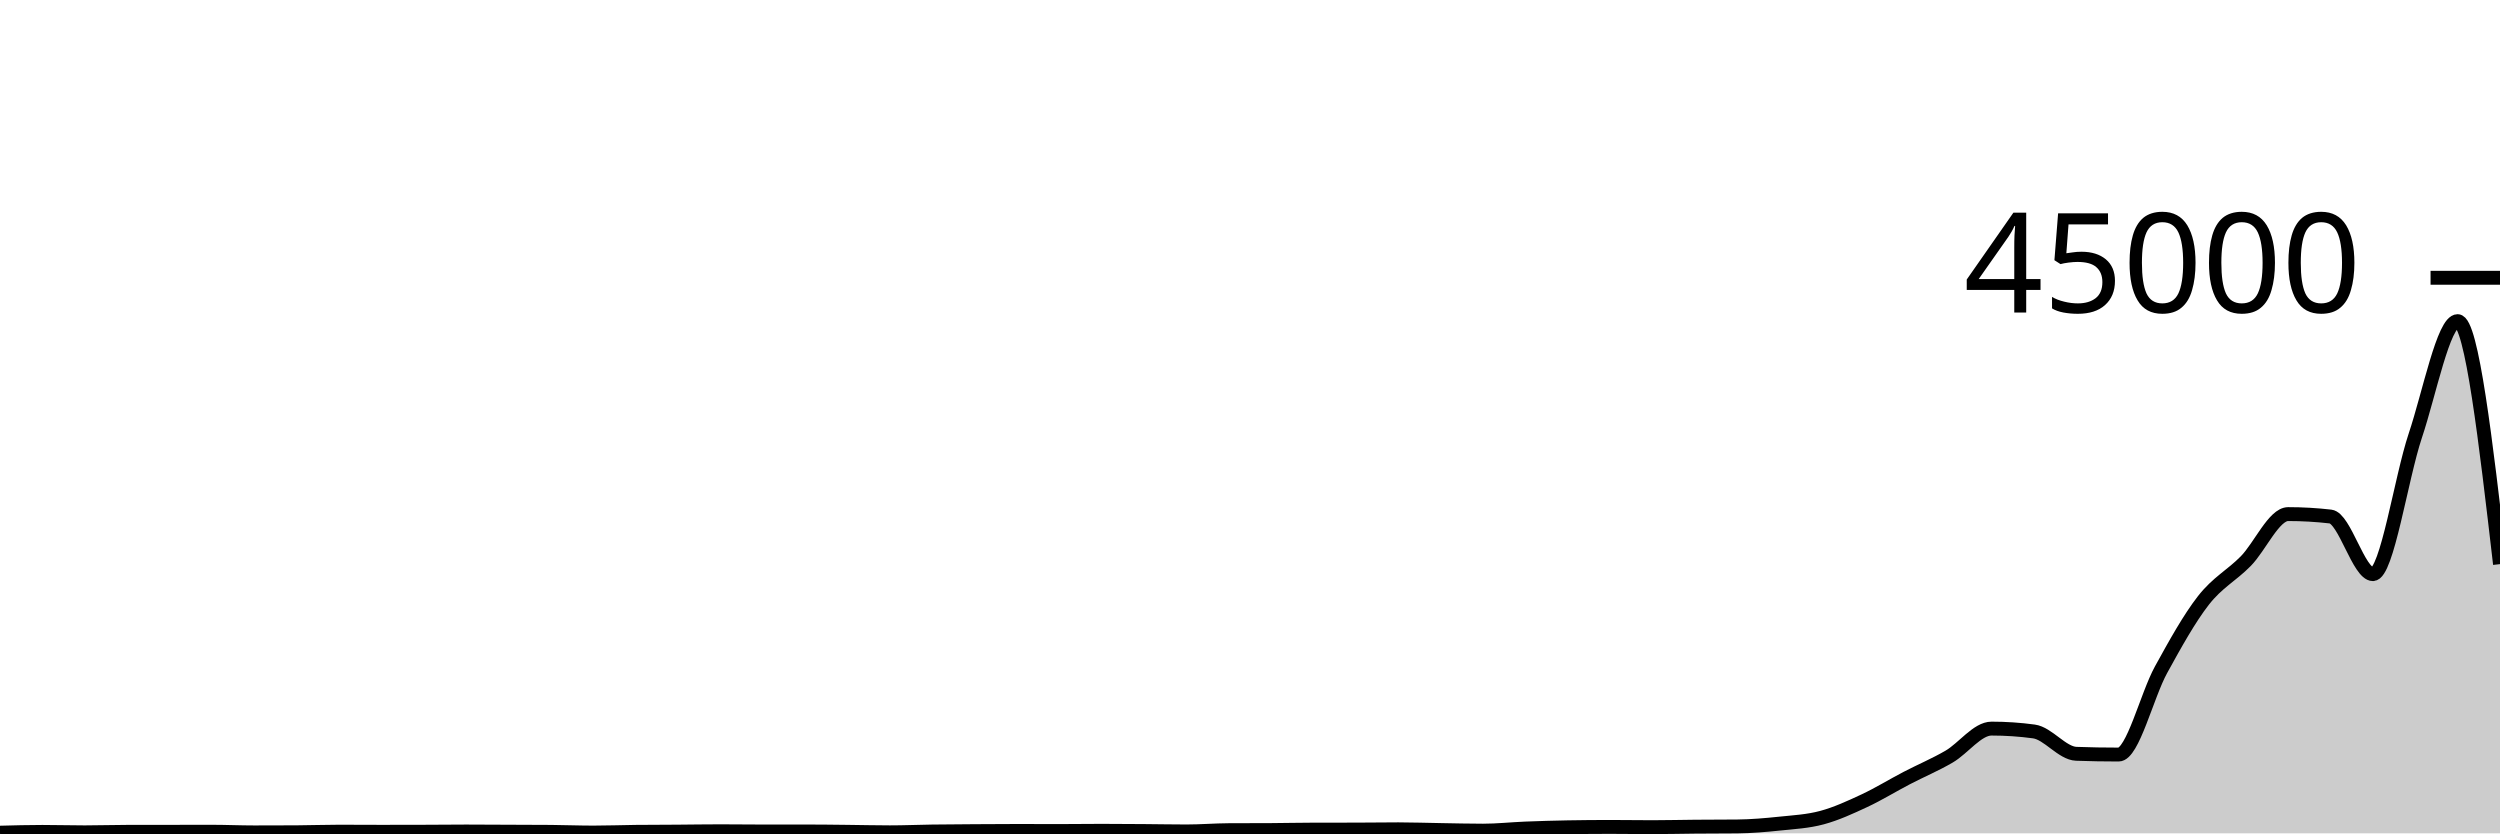
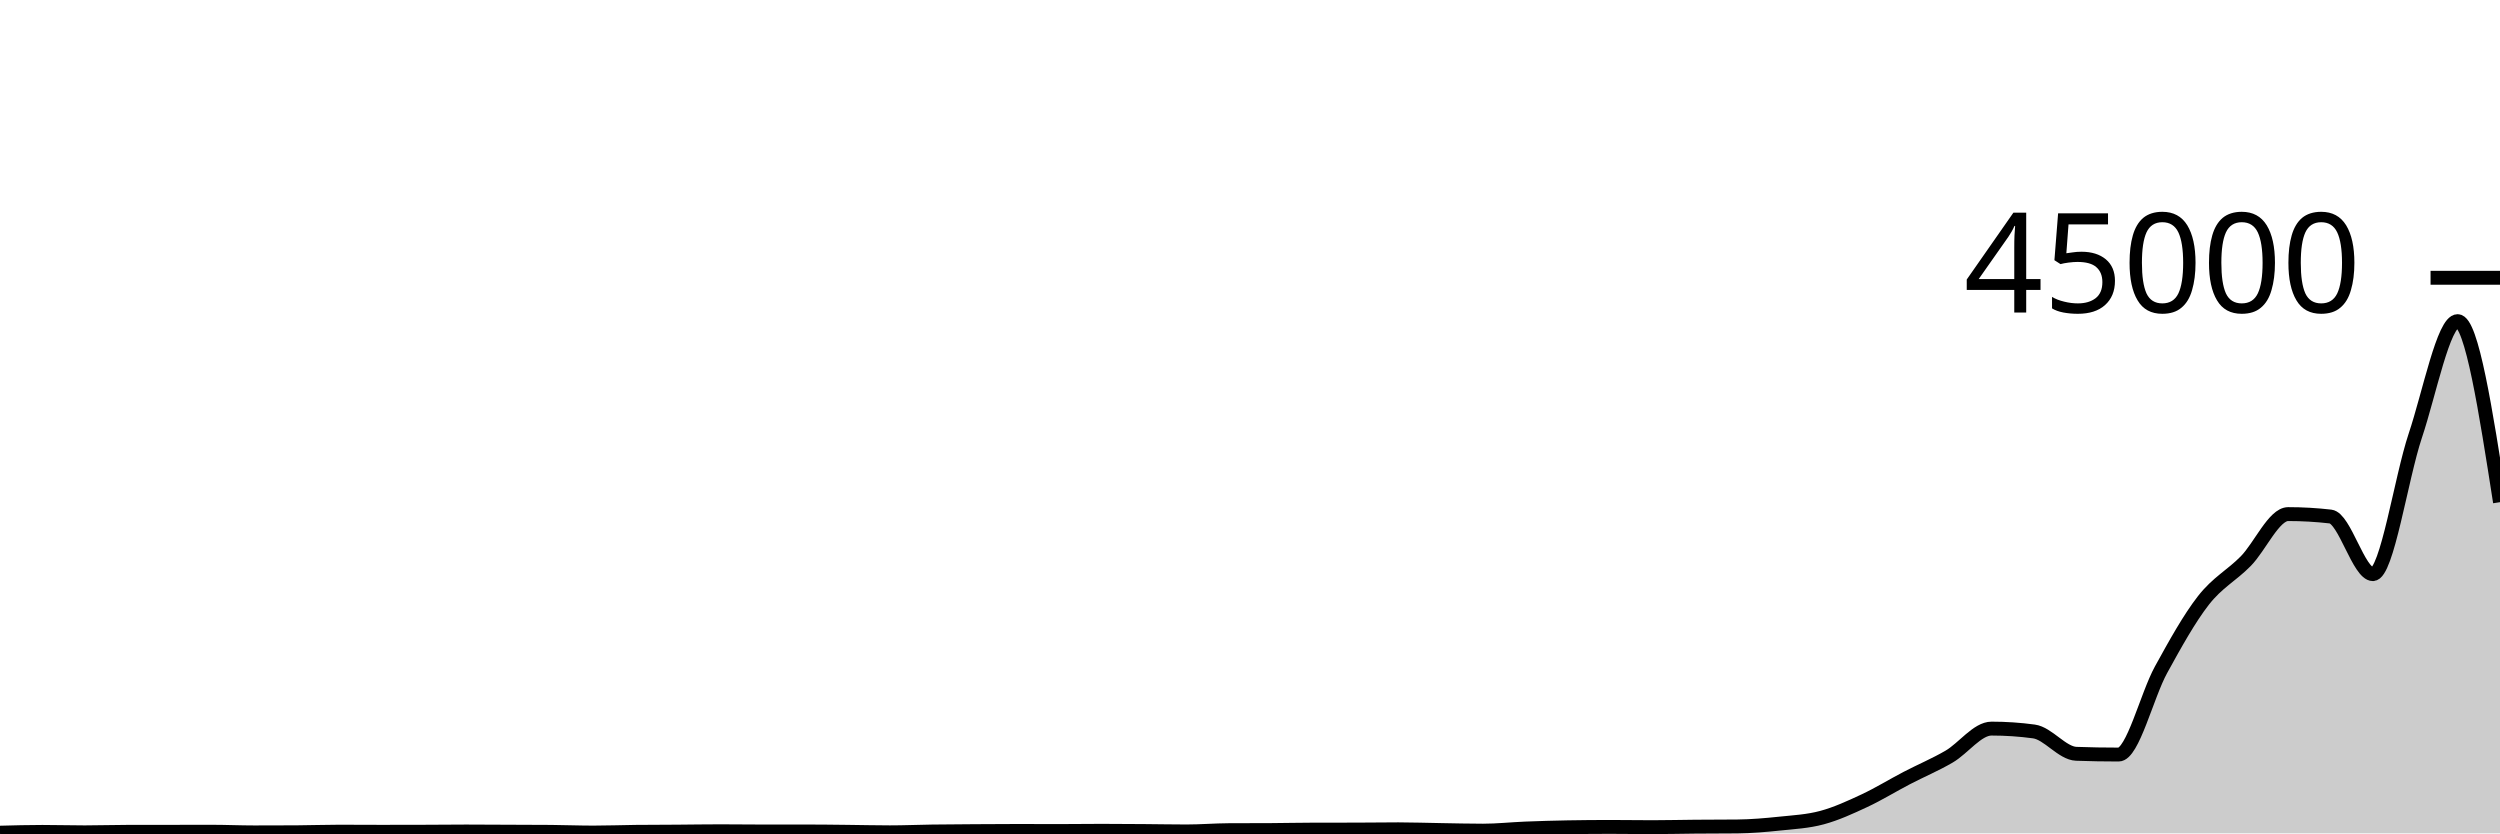
<svg xmlns="http://www.w3.org/2000/svg" viewBox="0 0 180 60">
  <g transform="translate(0,20)">
-     <path class="area" fill="rgba(0, 0, 0, 0.2)" d="M0,39.952C1.017,39.924,2.034,39.897,3.051,39.897C4.068,39.897,5.085,39.928,6.102,39.928C7.119,39.928,8.136,39.893,9.153,39.892C10.169,39.89,11.186,39.89,12.203,39.889C13.22,39.888,14.237,39.885,15.254,39.885C16.271,39.885,17.288,39.932,18.305,39.932C19.322,39.932,20.339,39.929,21.356,39.924C22.373,39.918,23.39,39.88,24.407,39.88C25.424,39.88,26.441,39.889,27.458,39.889C28.475,39.889,29.492,39.887,30.508,39.884C31.525,39.881,32.542,39.868,33.559,39.868C34.576,39.868,35.593,39.877,36.61,39.881C37.627,39.885,38.644,39.885,39.661,39.894C40.678,39.903,41.695,39.944,42.712,39.944C43.729,39.944,44.746,39.905,45.763,39.893C46.78,39.882,47.797,39.883,48.814,39.876C49.831,39.868,50.847,39.851,51.864,39.851C52.881,39.851,53.898,39.867,54.915,39.867C55.932,39.867,56.949,39.865,57.966,39.865C58.983,39.865,60,39.879,61.017,39.89C62.034,39.9,63.051,39.927,64.068,39.927C65.085,39.927,66.102,39.883,67.119,39.868C68.136,39.854,69.153,39.849,70.169,39.842C71.186,39.835,72.203,39.828,73.22,39.828C74.237,39.828,75.254,39.834,76.271,39.834C77.288,39.834,78.305,39.818,79.322,39.818C80.339,39.818,81.356,39.826,82.373,39.834C83.39,39.841,84.407,39.863,85.424,39.863C86.441,39.863,87.458,39.778,88.475,39.772C89.492,39.767,90.508,39.77,91.525,39.764C92.542,39.759,93.559,39.733,94.576,39.732C95.593,39.73,96.61,39.731,97.627,39.729C98.644,39.727,99.661,39.71,100.678,39.71C101.695,39.71,102.712,39.747,103.729,39.763C104.746,39.779,105.763,39.807,106.78,39.807C107.797,39.807,108.814,39.695,109.831,39.654C110.847,39.614,111.864,39.584,112.881,39.565C113.898,39.547,114.915,39.538,115.932,39.538C116.949,39.538,117.966,39.556,118.983,39.556C120,39.556,121.017,39.529,122.034,39.521C123.051,39.512,124.068,39.516,125.085,39.505C126.102,39.494,127.119,39.407,128.136,39.3C129.153,39.194,130.169,39.143,131.186,38.868C132.203,38.594,133.22,38.127,134.237,37.652C135.254,37.177,136.271,36.548,137.288,36.019C138.305,35.489,139.322,35.067,140.339,34.474C141.356,33.88,142.373,32.459,143.39,32.459C144.407,32.459,145.424,32.527,146.441,32.665C147.458,32.802,148.475,34.238,149.492,34.274C150.508,34.31,151.525,34.328,152.542,34.328C153.559,34.328,154.576,30.073,155.593,28.224C156.61,26.375,157.627,24.537,158.644,23.233C159.661,21.929,160.678,21.438,161.695,20.402C162.712,19.365,163.729,17.015,164.746,17.015C165.763,17.015,166.78,17.073,167.797,17.19C168.814,17.307,169.831,21.338,170.847,21.338C171.864,21.338,172.881,14.414,173.898,11.378C174.915,8.342,175.932,3.121,176.949,3.121C177.966,3.121,178.983,11.869,180,20.617L180,40C178.983,40,177.966,40,176.949,40C175.932,40,174.915,40,173.898,40C172.881,40,171.864,40,170.847,40C169.831,40,168.814,40,167.797,40C166.78,40,165.763,40,164.746,40C163.729,40,162.712,40,161.695,40C160.678,40,159.661,40,158.644,40C157.627,40,156.61,40,155.593,40C154.576,40,153.559,40,152.542,40C151.525,40,150.508,40,149.492,40C148.475,40,147.458,40,146.441,40C145.424,40,144.407,40,143.39,40C142.373,40,141.356,40,140.339,40C139.322,40,138.305,40,137.288,40C136.271,40,135.254,40,134.237,40C133.22,40,132.203,40,131.186,40C130.169,40,129.153,40,128.136,40C127.119,40,126.102,40,125.085,40C124.068,40,123.051,40,122.034,40C121.017,40,120,40,118.983,40C117.966,40,116.949,40,115.932,40C114.915,40,113.898,40,112.881,40C111.864,40,110.847,40,109.831,40C108.814,40,107.797,40,106.78,40C105.763,40,104.746,40,103.729,40C102.712,40,101.695,40,100.678,40C99.661,40,98.644,40,97.627,40C96.61,40,95.593,40,94.576,40C93.559,40,92.542,40,91.525,40C90.508,40,89.492,40,88.475,40C87.458,40,86.441,40,85.424,40C84.407,40,83.39,40,82.373,40C81.356,40,80.339,40,79.322,40C78.305,40,77.288,40,76.271,40C75.254,40,74.237,40,73.22,40C72.203,40,71.186,40,70.169,40C69.153,40,68.136,40,67.119,40C66.102,40,65.085,40,64.068,40C63.051,40,62.034,40,61.017,40C60,40,58.983,40,57.966,40C56.949,40,55.932,40,54.915,40C53.898,40,52.881,40,51.864,40C50.847,40,49.831,40,48.814,40C47.797,40,46.78,40,45.763,40C44.746,40,43.729,40,42.712,40C41.695,40,40.678,40,39.661,40C38.644,40,37.627,40,36.61,40C35.593,40,34.576,40,33.559,40C32.542,40,31.525,40,30.508,40C29.492,40,28.475,40,27.458,40C26.441,40,25.424,40,24.407,40C23.39,40,22.373,40,21.356,40C20.339,40,19.322,40,18.305,40C17.288,40,16.271,40,15.254,40C14.237,40,13.22,40,12.203,40C11.186,40,10.169,40,9.153,40C8.136,40,7.119,40,6.102,40C5.085,40,4.068,40,3.051,40C2.034,40,1.017,40,0,40Z" />
-     <path class="line" stroke="black" fill="none" d="M0,39.952C1.017,39.924,2.034,39.897,3.051,39.897C4.068,39.897,5.085,39.928,6.102,39.928C7.119,39.928,8.136,39.893,9.153,39.892C10.169,39.89,11.186,39.89,12.203,39.889C13.22,39.888,14.237,39.885,15.254,39.885C16.271,39.885,17.288,39.932,18.305,39.932C19.322,39.932,20.339,39.929,21.356,39.924C22.373,39.918,23.39,39.88,24.407,39.88C25.424,39.88,26.441,39.889,27.458,39.889C28.475,39.889,29.492,39.887,30.508,39.884C31.525,39.881,32.542,39.868,33.559,39.868C34.576,39.868,35.593,39.877,36.61,39.881C37.627,39.885,38.644,39.885,39.661,39.894C40.678,39.903,41.695,39.944,42.712,39.944C43.729,39.944,44.746,39.905,45.763,39.893C46.78,39.882,47.797,39.883,48.814,39.876C49.831,39.868,50.847,39.851,51.864,39.851C52.881,39.851,53.898,39.867,54.915,39.867C55.932,39.867,56.949,39.865,57.966,39.865C58.983,39.865,60,39.879,61.017,39.89C62.034,39.9,63.051,39.927,64.068,39.927C65.085,39.927,66.102,39.883,67.119,39.868C68.136,39.854,69.153,39.849,70.169,39.842C71.186,39.835,72.203,39.828,73.22,39.828C74.237,39.828,75.254,39.834,76.271,39.834C77.288,39.834,78.305,39.818,79.322,39.818C80.339,39.818,81.356,39.826,82.373,39.834C83.39,39.841,84.407,39.863,85.424,39.863C86.441,39.863,87.458,39.778,88.475,39.772C89.492,39.767,90.508,39.77,91.525,39.764C92.542,39.759,93.559,39.733,94.576,39.732C95.593,39.73,96.61,39.731,97.627,39.729C98.644,39.727,99.661,39.71,100.678,39.71C101.695,39.71,102.712,39.747,103.729,39.763C104.746,39.779,105.763,39.807,106.78,39.807C107.797,39.807,108.814,39.695,109.831,39.654C110.847,39.614,111.864,39.584,112.881,39.565C113.898,39.547,114.915,39.538,115.932,39.538C116.949,39.538,117.966,39.556,118.983,39.556C120,39.556,121.017,39.529,122.034,39.521C123.051,39.512,124.068,39.516,125.085,39.505C126.102,39.494,127.119,39.407,128.136,39.3C129.153,39.194,130.169,39.143,131.186,38.868C132.203,38.594,133.22,38.127,134.237,37.652C135.254,37.177,136.271,36.548,137.288,36.019C138.305,35.489,139.322,35.067,140.339,34.474C141.356,33.88,142.373,32.459,143.39,32.459C144.407,32.459,145.424,32.527,146.441,32.665C147.458,32.802,148.475,34.238,149.492,34.274C150.508,34.31,151.525,34.328,152.542,34.328C153.559,34.328,154.576,30.073,155.593,28.224C156.61,26.375,157.627,24.537,158.644,23.233C159.661,21.929,160.678,21.438,161.695,20.402C162.712,19.365,163.729,17.015,164.746,17.015C165.763,17.015,166.78,17.073,167.797,17.19C168.814,17.307,169.831,21.338,170.847,21.338C171.864,21.338,172.881,14.414,173.898,11.378C174.915,8.342,175.932,3.121,176.949,3.121C177.966,3.121,178.983,11.869,180,20.617" />
+     <path class="area" fill="rgba(0, 0, 0, 0.2)" d="M0,39.952C1.017,39.924,2.034,39.897,3.051,39.897C4.068,39.897,5.085,39.928,6.102,39.928C7.119,39.928,8.136,39.893,9.153,39.892C10.169,39.89,11.186,39.89,12.203,39.889C13.22,39.888,14.237,39.885,15.254,39.885C16.271,39.885,17.288,39.932,18.305,39.932C19.322,39.932,20.339,39.929,21.356,39.924C22.373,39.918,23.39,39.88,24.407,39.88C25.424,39.88,26.441,39.889,27.458,39.889C28.475,39.889,29.492,39.887,30.508,39.884C31.525,39.881,32.542,39.868,33.559,39.868C34.576,39.868,35.593,39.877,36.61,39.881C37.627,39.885,38.644,39.885,39.661,39.894C40.678,39.903,41.695,39.944,42.712,39.944C43.729,39.944,44.746,39.905,45.763,39.893C46.78,39.882,47.797,39.883,48.814,39.876C49.831,39.868,50.847,39.851,51.864,39.851C52.881,39.851,53.898,39.867,54.915,39.867C55.932,39.867,56.949,39.865,57.966,39.865C58.983,39.865,60,39.879,61.017,39.89C62.034,39.9,63.051,39.927,64.068,39.927C65.085,39.927,66.102,39.883,67.119,39.868C68.136,39.854,69.153,39.849,70.169,39.842C71.186,39.835,72.203,39.828,73.22,39.828C74.237,39.828,75.254,39.834,76.271,39.834C77.288,39.834,78.305,39.818,79.322,39.818C80.339,39.818,81.356,39.826,82.373,39.834C83.39,39.841,84.407,39.863,85.424,39.863C86.441,39.863,87.458,39.778,88.475,39.772C89.492,39.767,90.508,39.77,91.525,39.764C92.542,39.759,93.559,39.733,94.576,39.732C95.593,39.73,96.61,39.731,97.627,39.729C98.644,39.727,99.661,39.71,100.678,39.71C101.695,39.71,102.712,39.747,103.729,39.763C104.746,39.779,105.763,39.807,106.78,39.807C107.797,39.807,108.814,39.695,109.831,39.654C110.847,39.614,111.864,39.584,112.881,39.565C113.898,39.547,114.915,39.538,115.932,39.538C116.949,39.538,117.966,39.556,118.983,39.556C120,39.556,121.017,39.529,122.034,39.521C123.051,39.512,124.068,39.516,125.085,39.505C126.102,39.494,127.119,39.407,128.136,39.3C129.153,39.194,130.169,39.143,131.186,38.868C132.203,38.594,133.22,38.127,134.237,37.652C135.254,37.177,136.271,36.548,137.288,36.019C138.305,35.489,139.322,35.067,140.339,34.474C141.356,33.88,142.373,32.459,143.39,32.459C144.407,32.459,145.424,32.527,146.441,32.665C147.458,32.802,148.475,34.238,149.492,34.274C150.508,34.31,151.525,34.328,152.542,34.328C153.559,34.328,154.576,30.073,155.593,28.224C156.61,26.375,157.627,24.537,158.644,23.233C159.661,21.929,160.678,21.438,161.695,20.402C162.712,19.365,163.729,17.015,164.746,17.015C165.763,17.015,166.78,17.073,167.797,17.19C168.814,17.307,169.831,21.338,170.847,21.338C171.864,21.338,172.881,14.414,173.898,11.378C174.915,8.342,175.932,3.121,176.949,3.121C177.966,3.121,178.983,9.639,180,16.157L180,40C178.983,40,177.966,40,176.949,40C175.932,40,174.915,40,173.898,40C172.881,40,171.864,40,170.847,40C169.831,40,168.814,40,167.797,40C166.78,40,165.763,40,164.746,40C163.729,40,162.712,40,161.695,40C160.678,40,159.661,40,158.644,40C157.627,40,156.61,40,155.593,40C154.576,40,153.559,40,152.542,40C151.525,40,150.508,40,149.492,40C148.475,40,147.458,40,146.441,40C145.424,40,144.407,40,143.39,40C142.373,40,141.356,40,140.339,40C139.322,40,138.305,40,137.288,40C136.271,40,135.254,40,134.237,40C133.22,40,132.203,40,131.186,40C130.169,40,129.153,40,128.136,40C127.119,40,126.102,40,125.085,40C124.068,40,123.051,40,122.034,40C121.017,40,120,40,118.983,40C117.966,40,116.949,40,115.932,40C114.915,40,113.898,40,112.881,40C111.864,40,110.847,40,109.831,40C108.814,40,107.797,40,106.78,40C105.763,40,104.746,40,103.729,40C102.712,40,101.695,40,100.678,40C99.661,40,98.644,40,97.627,40C96.61,40,95.593,40,94.576,40C93.559,40,92.542,40,91.525,40C90.508,40,89.492,40,88.475,40C87.458,40,86.441,40,85.424,40C84.407,40,83.39,40,82.373,40C81.356,40,80.339,40,79.322,40C78.305,40,77.288,40,76.271,40C75.254,40,74.237,40,73.22,40C72.203,40,71.186,40,70.169,40C69.153,40,68.136,40,67.119,40C66.102,40,65.085,40,64.068,40C63.051,40,62.034,40,61.017,40C60,40,58.983,40,57.966,40C56.949,40,55.932,40,54.915,40C53.898,40,52.881,40,51.864,40C50.847,40,49.831,40,48.814,40C47.797,40,46.78,40,45.763,40C44.746,40,43.729,40,42.712,40C41.695,40,40.678,40,39.661,40C38.644,40,37.627,40,36.61,40C35.593,40,34.576,40,33.559,40C32.542,40,31.525,40,30.508,40C29.492,40,28.475,40,27.458,40C26.441,40,25.424,40,24.407,40C23.39,40,22.373,40,21.356,40C20.339,40,19.322,40,18.305,40C17.288,40,16.271,40,15.254,40C14.237,40,13.22,40,12.203,40C11.186,40,10.169,40,9.153,40C8.136,40,7.119,40,6.102,40C5.085,40,4.068,40,3.051,40C2.034,40,1.017,40,0,40Z" />
+     <path class="line" stroke="black" fill="none" d="M0,39.952C1.017,39.924,2.034,39.897,3.051,39.897C4.068,39.897,5.085,39.928,6.102,39.928C7.119,39.928,8.136,39.893,9.153,39.892C10.169,39.89,11.186,39.89,12.203,39.889C13.22,39.888,14.237,39.885,15.254,39.885C16.271,39.885,17.288,39.932,18.305,39.932C19.322,39.932,20.339,39.929,21.356,39.924C22.373,39.918,23.39,39.88,24.407,39.88C25.424,39.88,26.441,39.889,27.458,39.889C28.475,39.889,29.492,39.887,30.508,39.884C31.525,39.881,32.542,39.868,33.559,39.868C34.576,39.868,35.593,39.877,36.61,39.881C37.627,39.885,38.644,39.885,39.661,39.894C40.678,39.903,41.695,39.944,42.712,39.944C43.729,39.944,44.746,39.905,45.763,39.893C46.78,39.882,47.797,39.883,48.814,39.876C49.831,39.868,50.847,39.851,51.864,39.851C52.881,39.851,53.898,39.867,54.915,39.867C55.932,39.867,56.949,39.865,57.966,39.865C58.983,39.865,60,39.879,61.017,39.89C62.034,39.9,63.051,39.927,64.068,39.927C65.085,39.927,66.102,39.883,67.119,39.868C68.136,39.854,69.153,39.849,70.169,39.842C71.186,39.835,72.203,39.828,73.22,39.828C74.237,39.828,75.254,39.834,76.271,39.834C77.288,39.834,78.305,39.818,79.322,39.818C80.339,39.818,81.356,39.826,82.373,39.834C83.39,39.841,84.407,39.863,85.424,39.863C86.441,39.863,87.458,39.778,88.475,39.772C89.492,39.767,90.508,39.77,91.525,39.764C92.542,39.759,93.559,39.733,94.576,39.732C95.593,39.73,96.61,39.731,97.627,39.729C98.644,39.727,99.661,39.71,100.678,39.71C101.695,39.71,102.712,39.747,103.729,39.763C104.746,39.779,105.763,39.807,106.78,39.807C107.797,39.807,108.814,39.695,109.831,39.654C110.847,39.614,111.864,39.584,112.881,39.565C113.898,39.547,114.915,39.538,115.932,39.538C116.949,39.538,117.966,39.556,118.983,39.556C120,39.556,121.017,39.529,122.034,39.521C123.051,39.512,124.068,39.516,125.085,39.505C126.102,39.494,127.119,39.407,128.136,39.3C129.153,39.194,130.169,39.143,131.186,38.868C132.203,38.594,133.22,38.127,134.237,37.652C135.254,37.177,136.271,36.548,137.288,36.019C138.305,35.489,139.322,35.067,140.339,34.474C141.356,33.88,142.373,32.459,143.39,32.459C144.407,32.459,145.424,32.527,146.441,32.665C147.458,32.802,148.475,34.238,149.492,34.274C150.508,34.31,151.525,34.328,152.542,34.328C153.559,34.328,154.576,30.073,155.593,28.224C156.61,26.375,157.627,24.537,158.644,23.233C159.661,21.929,160.678,21.438,161.695,20.402C162.712,19.365,163.729,17.015,164.746,17.015C165.763,17.015,166.78,17.073,167.797,17.19C168.814,17.307,169.831,21.338,170.847,21.338C171.864,21.338,172.881,14.414,173.898,11.378C174.915,8.342,175.932,3.121,176.949,3.121C177.966,3.121,178.983,9.639,180,16.157" />
    <path class="axis-ceiling" stroke-width="1" stroke="black" fill="none" d="M175,0L180,0" />
    <text class="axis-ceiling-label" font-family="sans-serif" text-anchor="end" font-size="10px" x="170" y="2.5">45000</text>
  </g>
</svg>
